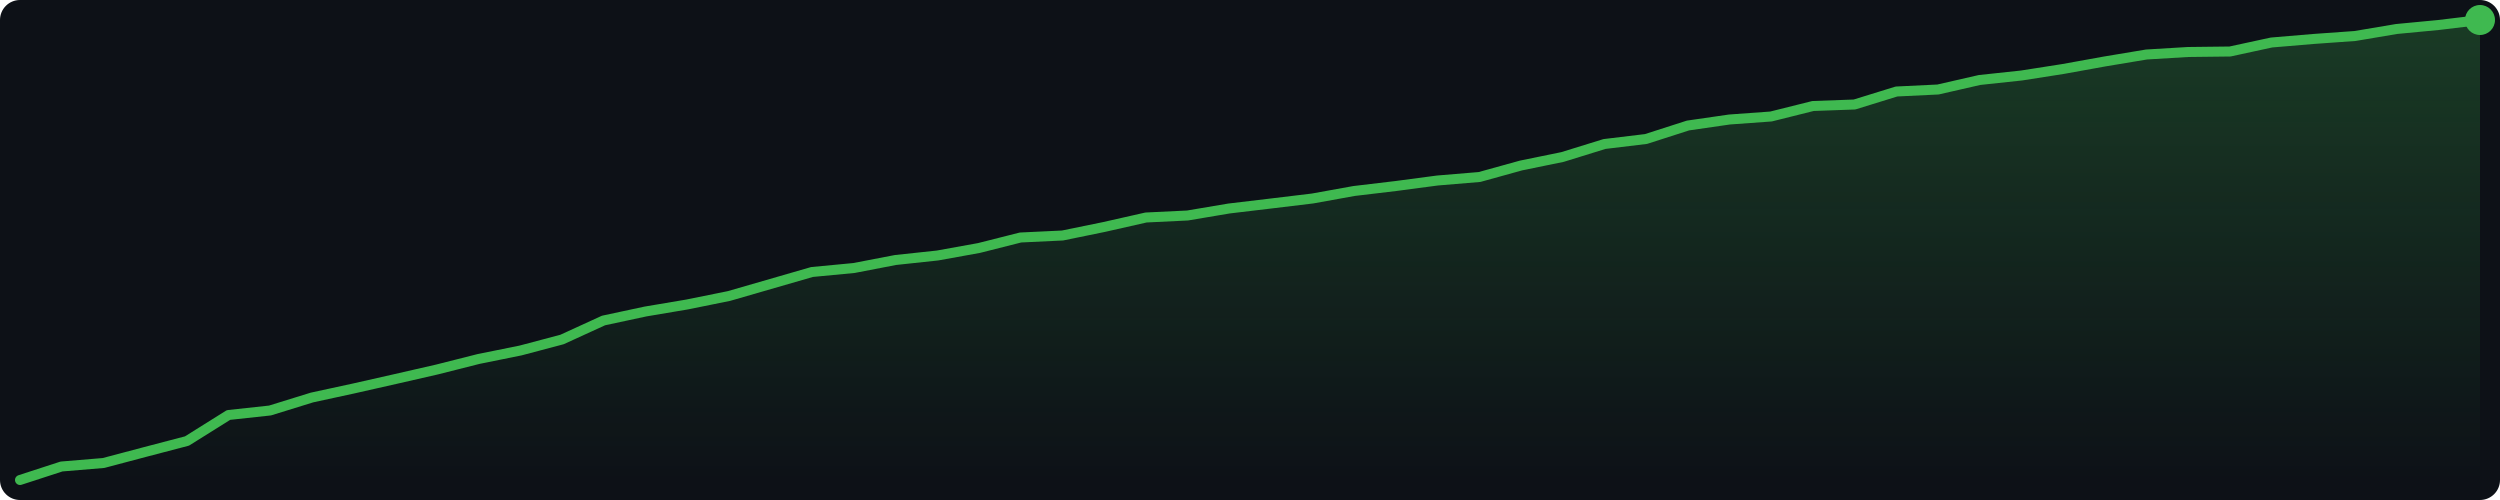
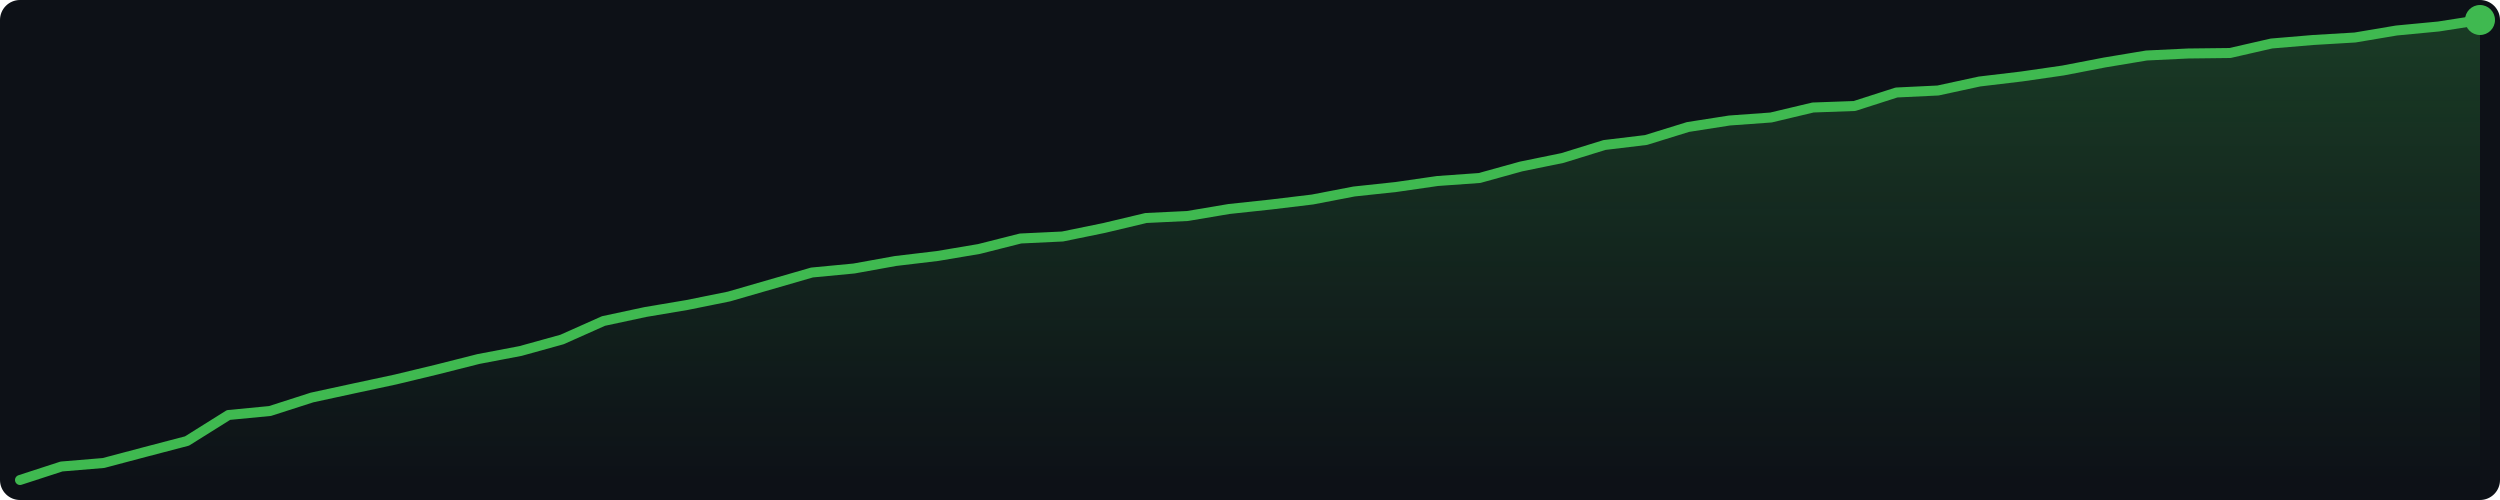
<svg xmlns="http://www.w3.org/2000/svg" width="500" height="100" viewBox="0 0 500 100">
  <defs>
    <linearGradient id="g" x1="0" y1="0" x2="0" y2="1">
      <stop offset="0%" stop-color="#3fb950" stop-opacity="0.25" />
      <stop offset="100%" stop-color="#3fb950" stop-opacity="0.0" />
    </linearGradient>
  </defs>
  <rect width="500" height="100" fill="#0d1117" rx="4" />
-   <polygon points="4.0,96.0 12.3,93.3 20.7,92.6 29.0,90.4 37.4,88.2 45.7,83.0 54.0,82.1 62.4,79.5 70.7,77.7 79.1,75.8 87.4,73.9 95.7,71.8 104.1,70.1 112.4,67.9 120.7,64.1 129.1,62.3 137.4,60.9 145.8,59.2 154.1,56.8 162.4,54.4 170.8,53.6 179.1,52.0 187.5,51.1 195.8,49.6 204.1,47.5 212.5,47.1 220.8,45.4 229.2,43.5 237.5,43.1 245.8,41.7 254.2,40.7 262.5,39.7 270.8,38.2 279.2,37.2 287.5,36.1 295.9,35.4 304.2,33.1 312.5,31.4 320.9,28.8 329.2,27.8 337.6,25.1 345.9,23.9 354.2,23.3 362.6,21.2 370.9,20.9 379.3,18.3 387.6,17.9 395.9,16.0 404.3,15.1 412.6,13.8 420.9,12.3 429.3,10.9 437.6,10.4 446.0,10.3 454.3,8.5 462.6,7.8 471.0,7.2 479.3,5.8 487.7,5.0 496.0,4.0 496.0,96 4.0,96" fill="url(#g)" />
-   <polyline points="4.0,96.0 12.3,93.3 20.7,92.6 29.0,90.4 37.4,88.2 45.7,83.0 54.0,82.1 62.4,79.5 70.7,77.7 79.1,75.8 87.4,73.9 95.7,71.8 104.1,70.1 112.4,67.9 120.7,64.1 129.1,62.3 137.4,60.9 145.8,59.2 154.1,56.8 162.4,54.4 170.8,53.6 179.1,52.0 187.5,51.1 195.8,49.6 204.1,47.5 212.5,47.1 220.8,45.4 229.2,43.5 237.5,43.1 245.8,41.7 254.2,40.7 262.5,39.7 270.8,38.2 279.2,37.2 287.5,36.1 295.9,35.4 304.2,33.1 312.5,31.4 320.9,28.8 329.2,27.8 337.6,25.1 345.9,23.9 354.2,23.3 362.6,21.2 370.9,20.9 379.3,18.3 387.6,17.9 395.9,16.0 404.3,15.1 412.6,13.8 420.9,12.3 429.3,10.9 437.6,10.4 446.0,10.3 454.3,8.5 462.6,7.8 471.0,7.2 479.3,5.8 487.7,5.0 496.0,4.0" fill="none" stroke="#3fb950" stroke-width="2" stroke-linejoin="round" stroke-linecap="round" />
+   <polygon points="4.0,96.0 12.3,93.3 20.7,92.6 29.0,90.4 37.4,88.2 45.7,83.0 54.0,82.2 62.4,79.5 70.7,77.7 79.1,75.9 87.4,73.9 95.7,71.8 104.1,70.2 112.4,67.9 120.7,64.2 129.1,62.4 137.4,61.0 145.8,59.3 154.1,56.9 162.4,54.5 170.8,53.7 179.1,52.2 187.5,51.2 195.8,49.8 204.1,47.7 212.5,47.3 220.8,45.6 229.2,43.6 237.5,43.2 245.8,41.8 254.2,40.9 262.5,39.9 270.8,38.3 279.2,37.4 287.5,36.2 295.9,35.6 304.2,33.3 312.5,31.6 320.9,29.0 329.2,28.0 337.6,25.4 345.9,24.1 354.2,23.5 362.6,21.5 370.9,21.2 379.3,18.5 387.6,18.1 395.9,16.3 404.3,15.3 412.6,14.1 420.9,12.5 429.3,11.1 437.6,10.7 446.0,10.6 454.3,8.7 462.6,8.0 471.0,7.5 479.3,6.1 487.7,5.3 496.0,4.0 496.0,96 4.0,96" fill="url(#g)" />
+   <polyline points="4.0,96.0 12.3,93.3 20.7,92.6 29.0,90.4 37.4,88.2 45.7,83.0 54.0,82.2 62.4,79.5 70.7,77.7 79.1,75.9 87.4,73.9 95.7,71.8 104.1,70.2 112.4,67.9 120.7,64.2 129.1,62.4 137.4,61.0 145.8,59.3 154.1,56.9 162.4,54.5 170.8,53.7 179.1,52.2 187.5,51.2 195.8,49.8 204.1,47.7 212.5,47.3 220.8,45.6 229.2,43.6 237.5,43.2 245.8,41.8 254.2,40.9 262.5,39.9 270.8,38.3 279.2,37.4 287.5,36.2 295.9,35.6 304.2,33.3 312.5,31.6 320.9,29.0 329.2,28.0 337.6,25.4 345.9,24.1 354.2,23.5 362.6,21.5 370.9,21.2 379.3,18.5 387.6,18.1 395.9,16.3 404.3,15.3 412.6,14.1 420.9,12.5 429.3,11.1 437.6,10.7 446.0,10.6 454.3,8.7 462.6,8.0 471.0,7.5 479.3,6.1 487.7,5.3 496.0,4.0" fill="none" stroke="#3fb950" stroke-width="2" stroke-linejoin="round" stroke-linecap="round" />
  <circle cx="496.0" cy="4.0" r="3" fill="#3fb950" />
</svg>
